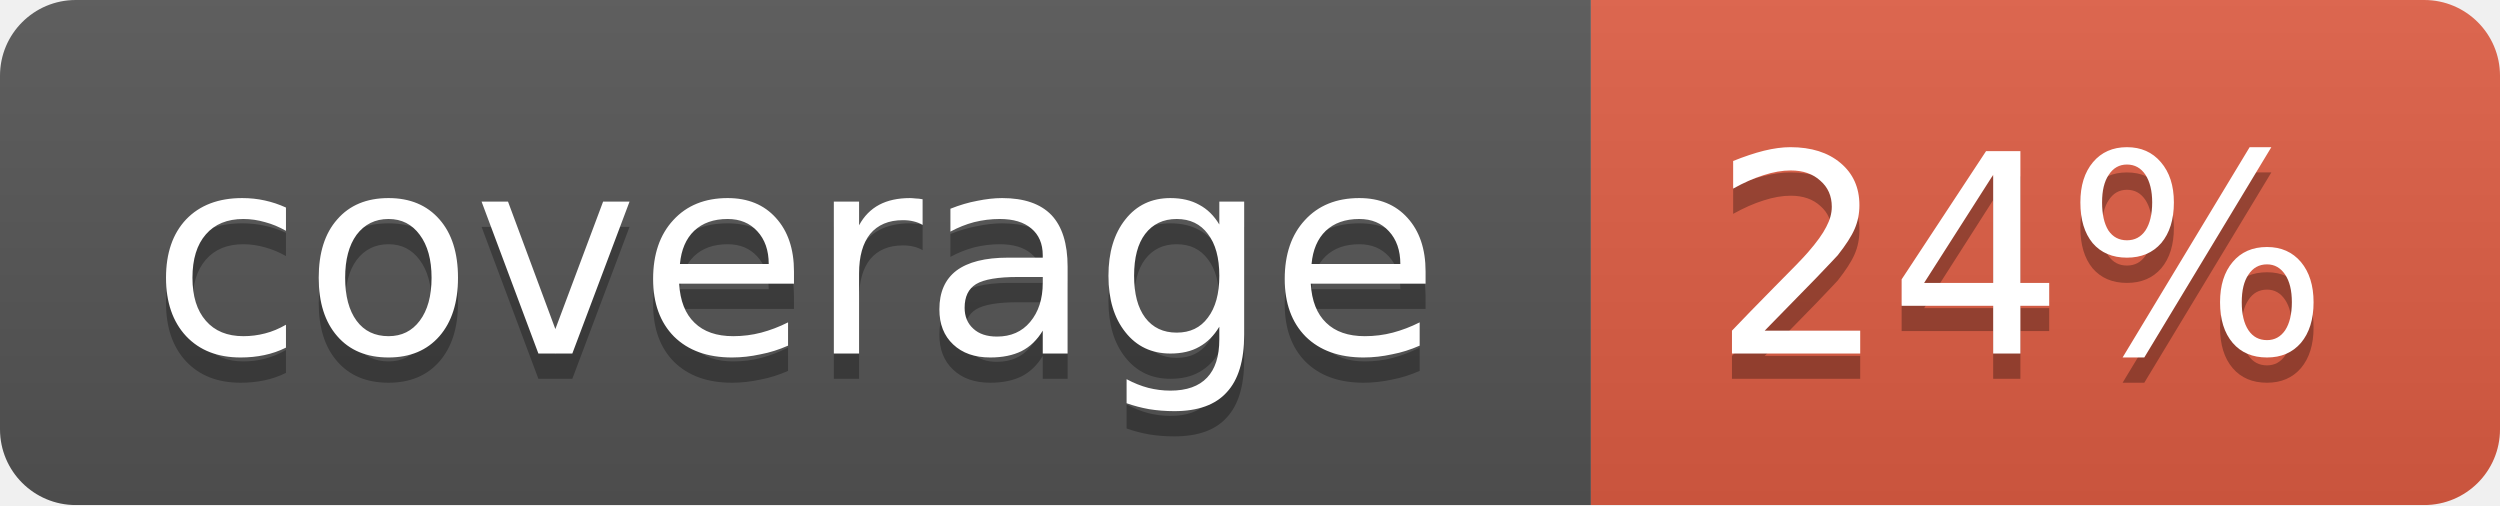
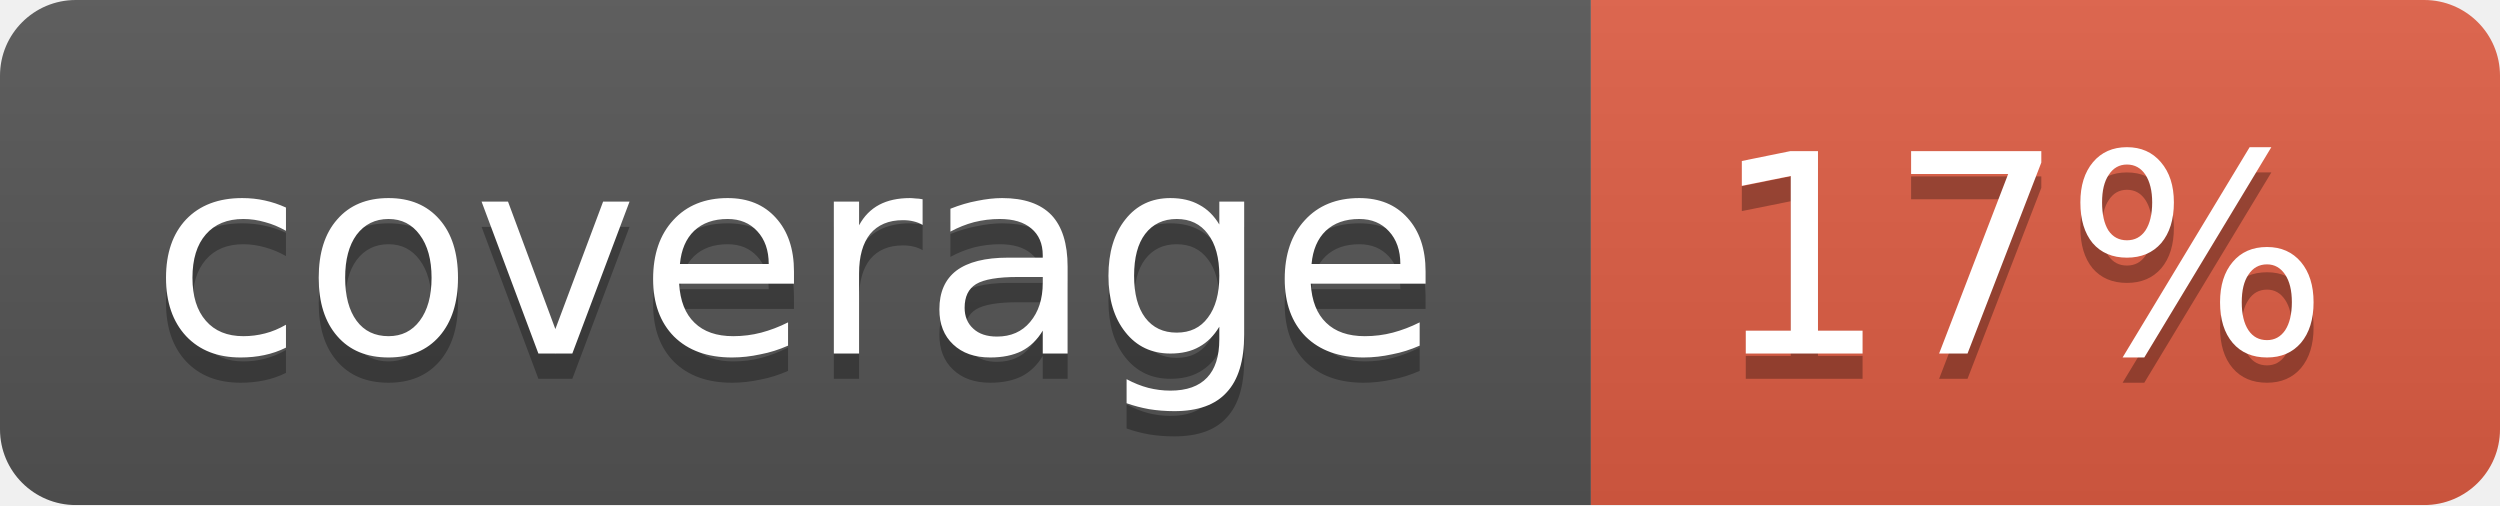
<svg xmlns="http://www.w3.org/2000/svg" width="99" height="20">
  <linearGradient id="b" x2="0" y2="100%">
    <stop offset="0" stop-color="#bbb" stop-opacity=".1" />
    <stop offset="1" stop-opacity=".1" />
  </linearGradient>
  <mask id="a">
    <rect width="99" height="20" rx="3" fill="#fff" />
  </mask>
  <g mask="url(#a)">
    <path fill="#555" d="M0 0h63v20H0z" />
    <path fill="#e05d44" d="M63 0h36v20H63z" />
    <path fill="url(#b)" d="M0 0h99v20H0z" />
  </g>
  <g fill="#fff" text-anchor="middle" font-family="DejaVu Sans,Verdana,Geneva,sans-serif" font-size="11">
    <text x="31.5" y="15" fill="#010101" fill-opacity=".3">coverage</text>
    <text x="31.5" y="14">coverage</text>
-     <text x="80" y="15" fill="#010101" fill-opacity=".3">24%</text>
-     <text x="80" y="14">24%</text>
+     <text x="80" y="15" fill="#010101" fill-opacity=".3">17%</text>
+     <text x="80" y="14">17%</text>
  </g>
</svg>
